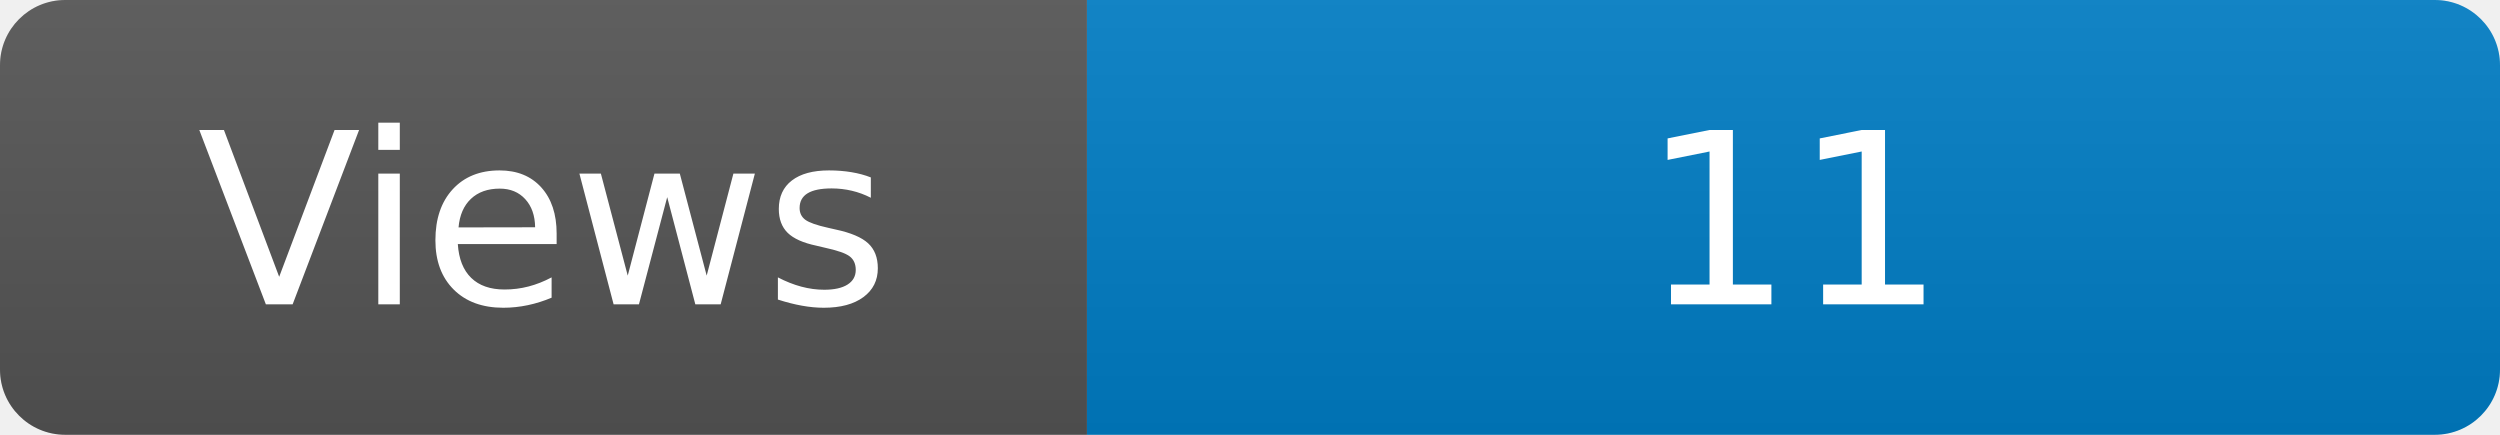
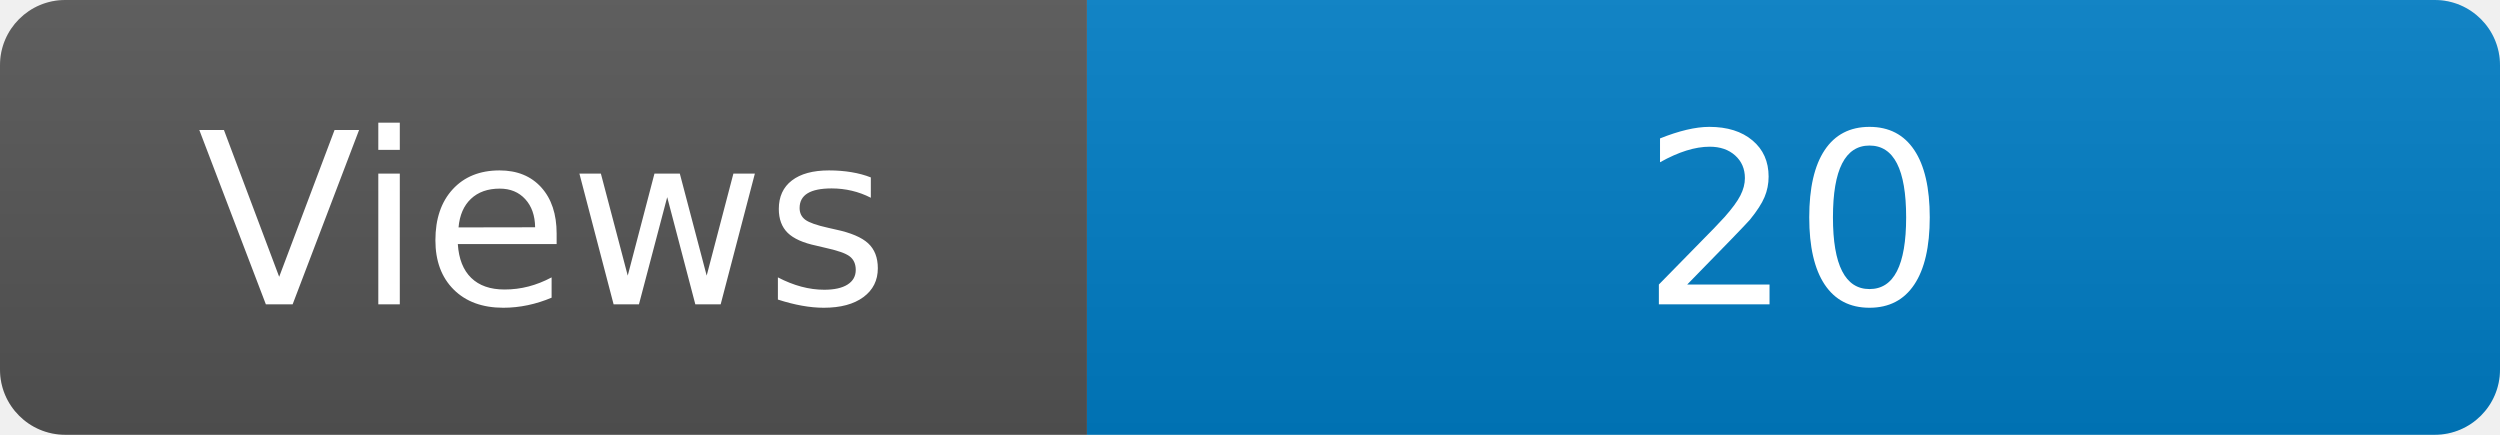
<svg xmlns="http://www.w3.org/2000/svg" width="115" height="20" role="img" aria-label="Maintained?: yes">
  <linearGradient id="s" x2="0" y2="100%">
    <stop offset="0" stop-color="#bbb" stop-opacity=".1" />
    <stop offset="1" stop-opacity=".1" />
  </linearGradient>
  <clipPath id="r">
    <rect width="115" height="20" rx="3" fill="#fff" />
  </clipPath>
  <g clip-path="url(#r)">
    <rect width="50" height="20" fill="#555" />
    <rect x="50" width="160" height="20" fill="#007ec6" />
    <rect width="115" height="20" fill="url(#s)" />
  </g>
  <g fill="#fff" text-anchor="middle" font-family="Verdana,Geneva,DejaVu Sans,sans-serif" font-size="110">
    <text x="250" y="140" transform="scale(.1)" fill="#fff">Views</text>
-     <text x="825" y="140" transform="scale(.1)" fill="#fff">11</text>
+     <text x="825" y="140" transform="scale(.1)" fill="#fff">20</text>
  </g>
</svg>
